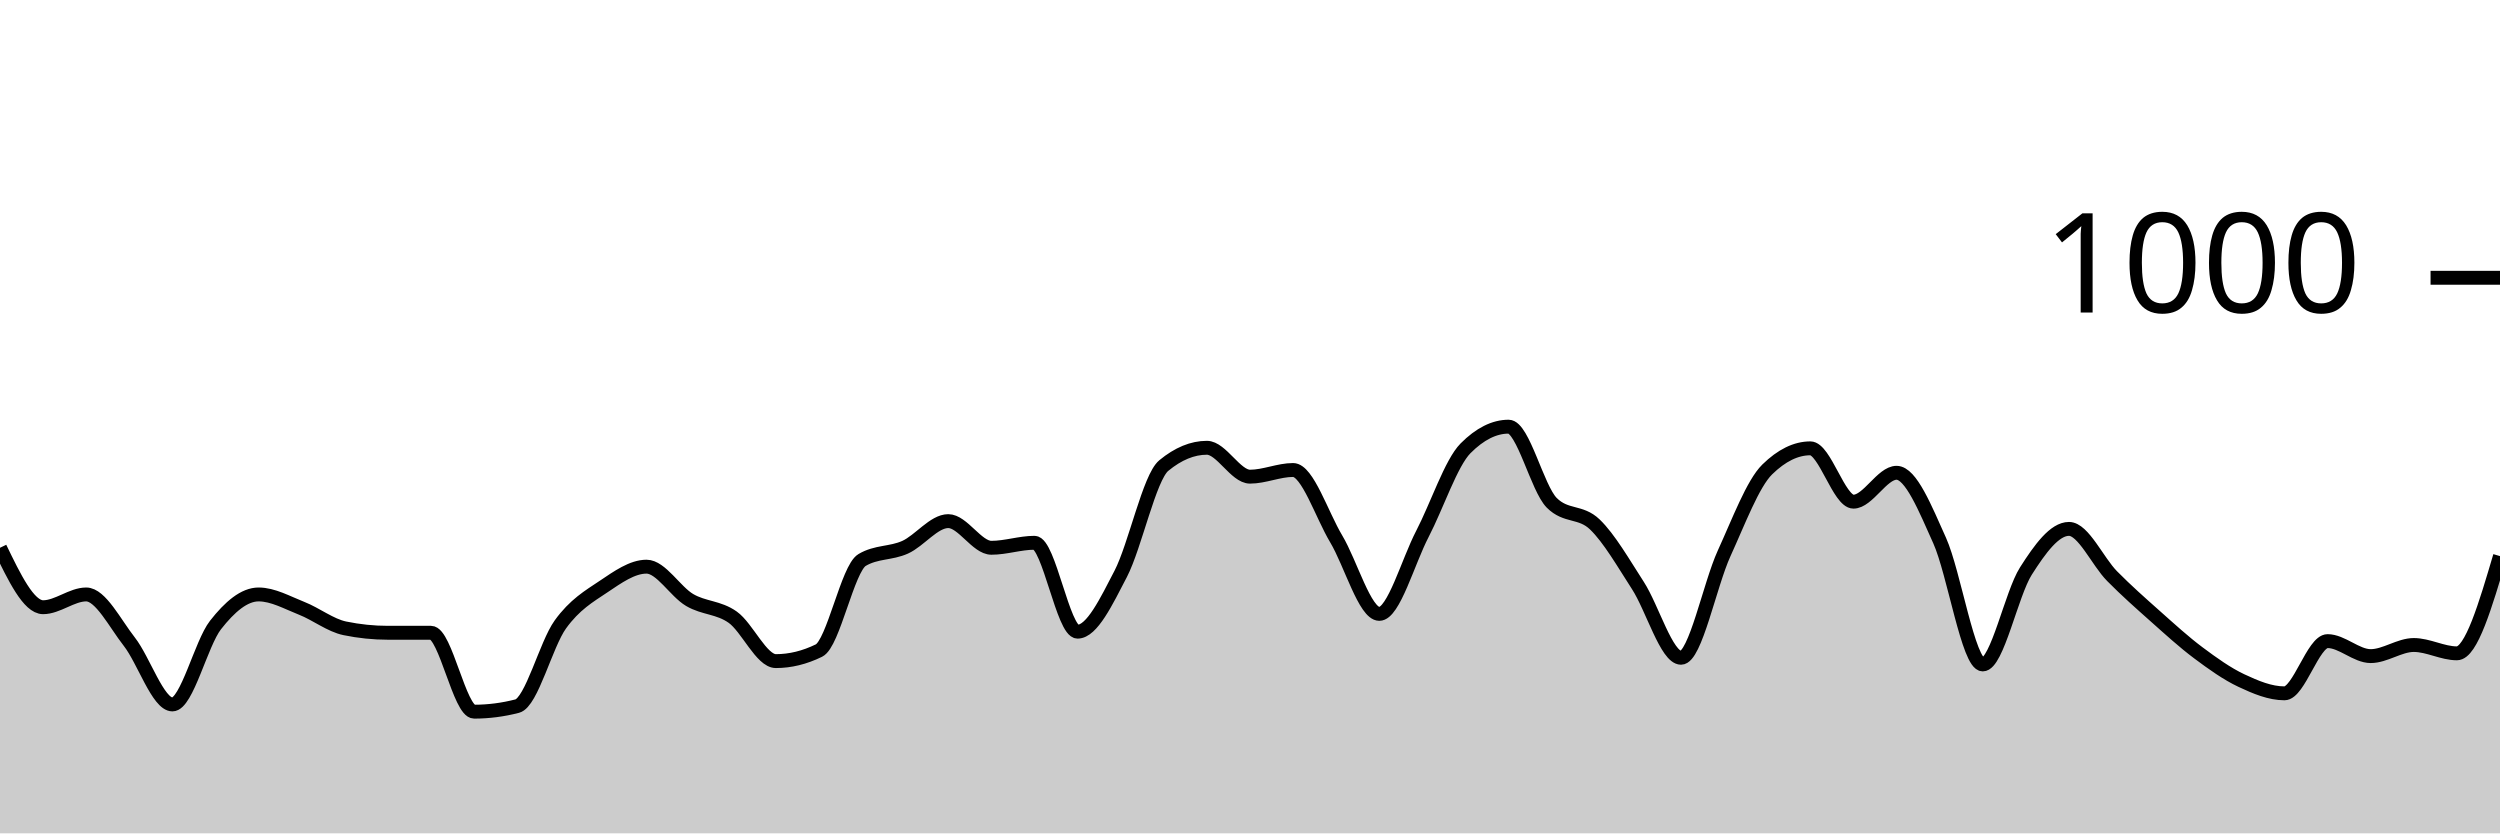
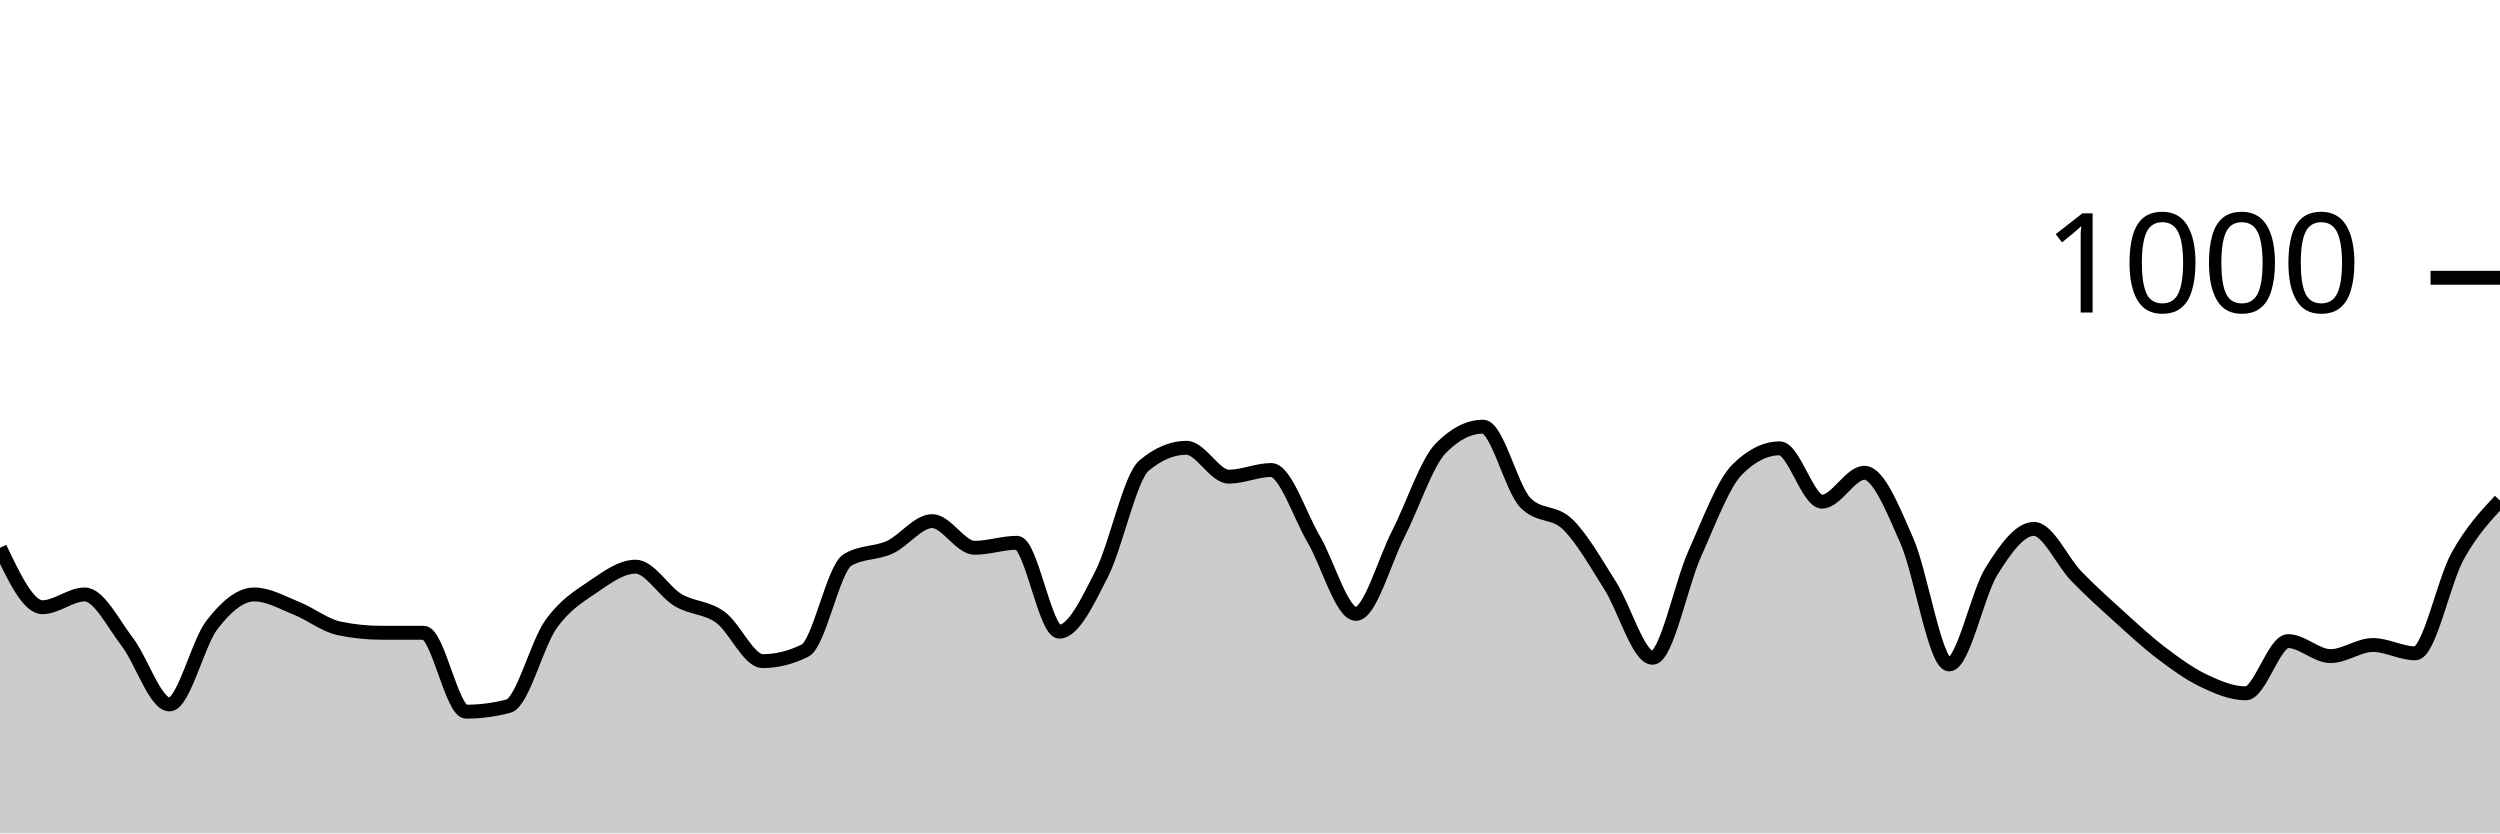
<svg xmlns="http://www.w3.org/2000/svg" viewBox="0 0 180 60">
  <g transform="translate(0,20)">
-     <path class="area" fill="rgba(0, 0, 0, 0.2)" d="M0,19.44C1.034,21.58,2.069,23.72,3.103,23.72C4.138,23.72,5.172,22.8,6.207,22.8C7.241,22.8,8.276,24.88,9.31,26.2C10.345,27.52,11.379,30.72,12.414,30.72C13.448,30.72,14.483,26.32,15.517,25C16.552,23.68,17.586,22.8,18.621,22.8C19.655,22.8,20.69,23.393,21.724,23.8C22.759,24.207,23.793,25.027,24.828,25.24C25.862,25.453,26.897,25.56,27.931,25.56C28.966,25.56,30,25.56,31.034,25.56C32.069,25.56,33.103,31.24,34.138,31.24C35.172,31.24,36.207,31.107,37.241,30.84C38.276,30.573,39.31,26.393,40.345,24.96C41.379,23.527,42.414,22.933,43.448,22.24C44.483,21.547,45.517,20.8,46.552,20.8C47.586,20.8,48.621,22.593,49.655,23.2C50.69,23.807,51.724,23.707,52.759,24.44C53.793,25.173,54.828,27.6,55.862,27.6C56.897,27.6,57.931,27.347,58.966,26.84C60,26.333,61.034,20.933,62.069,20.32C63.103,19.707,64.138,19.867,65.172,19.4C66.207,18.933,67.241,17.52,68.276,17.52C69.31,17.52,70.345,19.44,71.379,19.44C72.414,19.44,73.448,19.08,74.483,19.08C75.517,19.08,76.552,25.48,77.586,25.48C78.621,25.48,79.655,23.313,80.69,21.32C81.724,19.327,82.759,14.373,83.793,13.52C84.828,12.667,85.862,12.24,86.897,12.24C87.931,12.24,88.966,14.32,90,14.32C91.034,14.32,92.069,13.84,93.103,13.84C94.138,13.84,95.172,17.073,96.207,18.8C97.241,20.527,98.276,24.2,99.31,24.2C100.345,24.2,101.379,20.427,102.414,18.44C103.448,16.453,104.483,13.32,105.517,12.28C106.552,11.24,107.586,10.72,108.621,10.72C109.655,10.72,110.69,15.16,111.724,16.2C112.759,17.24,113.793,16.767,114.828,17.76C115.862,18.753,116.897,20.56,117.931,22.16C118.966,23.76,120,27.36,121.034,27.36C122.069,27.36,123.103,22.1,124.138,19.84C125.172,17.58,126.207,14.813,127.241,13.8C128.276,12.787,129.31,12.28,130.345,12.28C131.379,12.28,132.414,16.12,133.448,16.12C134.483,16.12,135.517,14.04,136.552,14.04C137.586,14.04,138.621,16.62,139.655,18.92C140.69,21.22,141.724,27.84,142.759,27.84C143.793,27.84,144.828,22.747,145.862,21.12C146.897,19.493,147.931,18.08,148.966,18.08C150,18.08,151.034,20.433,152.069,21.48C153.103,22.527,154.138,23.44,155.172,24.36C156.207,25.28,157.241,26.227,158.276,27C159.31,27.773,160.345,28.513,161.379,29C162.414,29.487,163.448,29.92,164.483,29.92C165.517,29.92,166.552,26.16,167.586,26.16C168.621,26.16,169.655,27.24,170.69,27.24C171.724,27.24,172.759,26.44,173.793,26.44C174.828,26.44,175.862,27.04,176.897,27.04C177.931,27.04,178.966,23.54,180,20.04L180,40C178.966,40,177.931,40,176.897,40C175.862,40,174.828,40,173.793,40C172.759,40,171.724,40,170.69,40C169.655,40,168.621,40,167.586,40C166.552,40,165.517,40,164.483,40C163.448,40,162.414,40,161.379,40C160.345,40,159.31,40,158.276,40C157.241,40,156.207,40,155.172,40C154.138,40,153.103,40,152.069,40C151.034,40,150,40,148.966,40C147.931,40,146.897,40,145.862,40C144.828,40,143.793,40,142.759,40C141.724,40,140.69,40,139.655,40C138.621,40,137.586,40,136.552,40C135.517,40,134.483,40,133.448,40C132.414,40,131.379,40,130.345,40C129.31,40,128.276,40,127.241,40C126.207,40,125.172,40,124.138,40C123.103,40,122.069,40,121.034,40C120,40,118.966,40,117.931,40C116.897,40,115.862,40,114.828,40C113.793,40,112.759,40,111.724,40C110.69,40,109.655,40,108.621,40C107.586,40,106.552,40,105.517,40C104.483,40,103.448,40,102.414,40C101.379,40,100.345,40,99.31,40C98.276,40,97.241,40,96.207,40C95.172,40,94.138,40,93.103,40C92.069,40,91.034,40,90,40C88.966,40,87.931,40,86.897,40C85.862,40,84.828,40,83.793,40C82.759,40,81.724,40,80.69,40C79.655,40,78.621,40,77.586,40C76.552,40,75.517,40,74.483,40C73.448,40,72.414,40,71.379,40C70.345,40,69.31,40,68.276,40C67.241,40,66.207,40,65.172,40C64.138,40,63.103,40,62.069,40C61.034,40,60,40,58.966,40C57.931,40,56.897,40,55.862,40C54.828,40,53.793,40,52.759,40C51.724,40,50.69,40,49.655,40C48.621,40,47.586,40,46.552,40C45.517,40,44.483,40,43.448,40C42.414,40,41.379,40,40.345,40C39.31,40,38.276,40,37.241,40C36.207,40,35.172,40,34.138,40C33.103,40,32.069,40,31.034,40C30,40,28.966,40,27.931,40C26.897,40,25.862,40,24.828,40C23.793,40,22.759,40,21.724,40C20.69,40,19.655,40,18.621,40C17.586,40,16.552,40,15.517,40C14.483,40,13.448,40,12.414,40C11.379,40,10.345,40,9.31,40C8.276,40,7.241,40,6.207,40C5.172,40,4.138,40,3.103,40C2.069,40,1.034,40,0,40Z" />
-     <path class="line" stroke="black" fill="none" d="M0,19.44C1.034,21.58,2.069,23.72,3.103,23.72C4.138,23.72,5.172,22.8,6.207,22.8C7.241,22.8,8.276,24.88,9.31,26.2C10.345,27.52,11.379,30.72,12.414,30.72C13.448,30.72,14.483,26.32,15.517,25C16.552,23.68,17.586,22.8,18.621,22.8C19.655,22.8,20.69,23.393,21.724,23.8C22.759,24.207,23.793,25.027,24.828,25.24C25.862,25.453,26.897,25.56,27.931,25.56C28.966,25.56,30,25.56,31.034,25.56C32.069,25.56,33.103,31.24,34.138,31.24C35.172,31.24,36.207,31.107,37.241,30.84C38.276,30.573,39.31,26.393,40.345,24.96C41.379,23.527,42.414,22.933,43.448,22.24C44.483,21.547,45.517,20.8,46.552,20.8C47.586,20.8,48.621,22.593,49.655,23.2C50.69,23.807,51.724,23.707,52.759,24.44C53.793,25.173,54.828,27.6,55.862,27.6C56.897,27.6,57.931,27.347,58.966,26.84C60,26.333,61.034,20.933,62.069,20.32C63.103,19.707,64.138,19.867,65.172,19.4C66.207,18.933,67.241,17.52,68.276,17.52C69.31,17.52,70.345,19.44,71.379,19.44C72.414,19.44,73.448,19.08,74.483,19.08C75.517,19.08,76.552,25.48,77.586,25.48C78.621,25.48,79.655,23.313,80.69,21.32C81.724,19.327,82.759,14.373,83.793,13.52C84.828,12.667,85.862,12.24,86.897,12.24C87.931,12.24,88.966,14.32,90,14.32C91.034,14.32,92.069,13.84,93.103,13.84C94.138,13.84,95.172,17.073,96.207,18.8C97.241,20.527,98.276,24.2,99.31,24.2C100.345,24.2,101.379,20.427,102.414,18.44C103.448,16.453,104.483,13.32,105.517,12.28C106.552,11.24,107.586,10.72,108.621,10.72C109.655,10.72,110.69,15.16,111.724,16.2C112.759,17.24,113.793,16.767,114.828,17.76C115.862,18.753,116.897,20.56,117.931,22.16C118.966,23.76,120,27.36,121.034,27.36C122.069,27.36,123.103,22.1,124.138,19.84C125.172,17.58,126.207,14.813,127.241,13.8C128.276,12.787,129.31,12.28,130.345,12.28C131.379,12.28,132.414,16.12,133.448,16.12C134.483,16.12,135.517,14.04,136.552,14.04C137.586,14.04,138.621,16.62,139.655,18.92C140.69,21.22,141.724,27.84,142.759,27.84C143.793,27.84,144.828,22.747,145.862,21.12C146.897,19.493,147.931,18.08,148.966,18.08C150,18.08,151.034,20.433,152.069,21.48C153.103,22.527,154.138,23.44,155.172,24.36C156.207,25.28,157.241,26.227,158.276,27C159.31,27.773,160.345,28.513,161.379,29C162.414,29.487,163.448,29.92,164.483,29.92C165.517,29.92,166.552,26.16,167.586,26.16C168.621,26.16,169.655,27.24,170.69,27.24C171.724,27.24,172.759,26.44,173.793,26.44C174.828,26.44,175.862,27.04,176.897,27.04C177.931,27.04,178.966,23.54,180,20.04" />
+     <path class="area" fill="rgba(0, 0, 0, 0.2)" d="M0,19.44C1.017,21.58,2.034,23.72,3.051,23.72C4.068,23.72,5.085,22.8,6.102,22.8C7.119,22.8,8.136,24.88,9.153,26.2C10.169,27.52,11.186,30.72,12.203,30.72C13.22,30.72,14.237,26.32,15.254,25C16.271,23.68,17.288,22.8,18.305,22.8C19.322,22.8,20.339,23.393,21.356,23.8C22.373,24.207,23.39,25.027,24.407,25.24C25.424,25.453,26.441,25.56,27.458,25.56C28.475,25.56,29.492,25.56,30.508,25.56C31.525,25.56,32.542,31.24,33.559,31.24C34.576,31.24,35.593,31.107,36.61,30.84C37.627,30.573,38.644,26.393,39.661,24.96C40.678,23.527,41.695,22.933,42.712,22.24C43.729,21.547,44.746,20.8,45.763,20.8C46.78,20.8,47.797,22.593,48.814,23.2C49.831,23.807,50.847,23.707,51.864,24.44C52.881,25.173,53.898,27.6,54.915,27.6C55.932,27.6,56.949,27.347,57.966,26.84C58.983,26.333,60,20.933,61.017,20.32C62.034,19.707,63.051,19.867,64.068,19.4C65.085,18.933,66.102,17.52,67.119,17.52C68.136,17.52,69.153,19.44,70.169,19.44C71.186,19.44,72.203,19.08,73.22,19.08C74.237,19.08,75.254,25.48,76.271,25.48C77.288,25.48,78.305,23.313,79.322,21.32C80.339,19.327,81.356,14.373,82.373,13.52C83.39,12.667,84.407,12.24,85.424,12.24C86.441,12.24,87.458,14.32,88.475,14.32C89.492,14.32,90.508,13.84,91.525,13.84C92.542,13.84,93.559,17.073,94.576,18.8C95.593,20.527,96.61,24.2,97.627,24.2C98.644,24.2,99.661,20.427,100.678,18.44C101.695,16.453,102.712,13.32,103.729,12.28C104.746,11.24,105.763,10.72,106.78,10.72C107.797,10.72,108.814,15.16,109.831,16.2C110.847,17.24,111.864,16.767,112.881,17.76C113.898,18.753,114.915,20.56,115.932,22.16C116.949,23.76,117.966,27.36,118.983,27.36C120,27.36,121.017,22.1,122.034,19.84C123.051,17.58,124.068,14.813,125.085,13.8C126.102,12.787,127.119,12.28,128.136,12.28C129.153,12.28,130.169,16.12,131.186,16.12C132.203,16.12,133.22,14.04,134.237,14.04C135.254,14.04,136.271,16.62,137.288,18.92C138.305,21.22,139.322,27.84,140.339,27.84C141.356,27.84,142.373,22.747,143.39,21.12C144.407,19.493,145.424,18.08,146.441,18.08C147.458,18.08,148.475,20.433,149.492,21.48C150.508,22.527,151.525,23.44,152.542,24.36C153.559,25.28,154.576,26.227,155.593,27C156.61,27.773,157.627,28.513,158.644,29C159.661,29.487,160.678,29.92,161.695,29.92C162.712,29.92,163.729,26.16,164.746,26.16C165.763,26.16,166.78,27.24,167.797,27.24C168.814,27.24,169.831,26.44,170.847,26.44C171.864,26.44,172.881,27.04,173.898,27.04C174.915,27.04,175.932,21.873,176.949,20.04C177.966,18.207,178.983,17.123,180,16.04L180,40C178.983,40,177.966,40,176.949,40C175.932,40,174.915,40,173.898,40C172.881,40,171.864,40,170.847,40C169.831,40,168.814,40,167.797,40C166.78,40,165.763,40,164.746,40C163.729,40,162.712,40,161.695,40C160.678,40,159.661,40,158.644,40C157.627,40,156.61,40,155.593,40C154.576,40,153.559,40,152.542,40C151.525,40,150.508,40,149.492,40C148.475,40,147.458,40,146.441,40C145.424,40,144.407,40,143.39,40C142.373,40,141.356,40,140.339,40C139.322,40,138.305,40,137.288,40C136.271,40,135.254,40,134.237,40C133.22,40,132.203,40,131.186,40C130.169,40,129.153,40,128.136,40C127.119,40,126.102,40,125.085,40C124.068,40,123.051,40,122.034,40C121.017,40,120,40,118.983,40C117.966,40,116.949,40,115.932,40C114.915,40,113.898,40,112.881,40C111.864,40,110.847,40,109.831,40C108.814,40,107.797,40,106.78,40C105.763,40,104.746,40,103.729,40C102.712,40,101.695,40,100.678,40C99.661,40,98.644,40,97.627,40C96.61,40,95.593,40,94.576,40C93.559,40,92.542,40,91.525,40C90.508,40,89.492,40,88.475,40C87.458,40,86.441,40,85.424,40C84.407,40,83.39,40,82.373,40C81.356,40,80.339,40,79.322,40C78.305,40,77.288,40,76.271,40C75.254,40,74.237,40,73.22,40C72.203,40,71.186,40,70.169,40C69.153,40,68.136,40,67.119,40C66.102,40,65.085,40,64.068,40C63.051,40,62.034,40,61.017,40C60,40,58.983,40,57.966,40C56.949,40,55.932,40,54.915,40C53.898,40,52.881,40,51.864,40C50.847,40,49.831,40,48.814,40C47.797,40,46.78,40,45.763,40C44.746,40,43.729,40,42.712,40C41.695,40,40.678,40,39.661,40C38.644,40,37.627,40,36.61,40C35.593,40,34.576,40,33.559,40C32.542,40,31.525,40,30.508,40C29.492,40,28.475,40,27.458,40C26.441,40,25.424,40,24.407,40C23.39,40,22.373,40,21.356,40C20.339,40,19.322,40,18.305,40C17.288,40,16.271,40,15.254,40C14.237,40,13.22,40,12.203,40C11.186,40,10.169,40,9.153,40C8.136,40,7.119,40,6.102,40C5.085,40,4.068,40,3.051,40C2.034,40,1.017,40,0,40Z" />
+     <path class="line" stroke="black" fill="none" d="M0,19.44C1.017,21.58,2.034,23.72,3.051,23.72C4.068,23.72,5.085,22.8,6.102,22.8C7.119,22.8,8.136,24.88,9.153,26.2C10.169,27.52,11.186,30.72,12.203,30.72C13.22,30.72,14.237,26.32,15.254,25C16.271,23.68,17.288,22.8,18.305,22.8C19.322,22.8,20.339,23.393,21.356,23.8C22.373,24.207,23.39,25.027,24.407,25.24C25.424,25.453,26.441,25.56,27.458,25.56C28.475,25.56,29.492,25.56,30.508,25.56C31.525,25.56,32.542,31.24,33.559,31.24C34.576,31.24,35.593,31.107,36.61,30.84C37.627,30.573,38.644,26.393,39.661,24.96C40.678,23.527,41.695,22.933,42.712,22.24C43.729,21.547,44.746,20.8,45.763,20.8C46.78,20.8,47.797,22.593,48.814,23.2C49.831,23.807,50.847,23.707,51.864,24.44C52.881,25.173,53.898,27.6,54.915,27.6C55.932,27.6,56.949,27.347,57.966,26.84C58.983,26.333,60,20.933,61.017,20.32C62.034,19.707,63.051,19.867,64.068,19.4C65.085,18.933,66.102,17.52,67.119,17.52C68.136,17.52,69.153,19.44,70.169,19.44C71.186,19.44,72.203,19.08,73.22,19.08C74.237,19.08,75.254,25.48,76.271,25.48C77.288,25.48,78.305,23.313,79.322,21.32C80.339,19.327,81.356,14.373,82.373,13.52C83.39,12.667,84.407,12.24,85.424,12.24C86.441,12.24,87.458,14.32,88.475,14.32C89.492,14.32,90.508,13.84,91.525,13.84C92.542,13.84,93.559,17.073,94.576,18.8C95.593,20.527,96.61,24.2,97.627,24.2C98.644,24.2,99.661,20.427,100.678,18.44C101.695,16.453,102.712,13.32,103.729,12.28C104.746,11.24,105.763,10.72,106.78,10.72C107.797,10.72,108.814,15.16,109.831,16.2C110.847,17.24,111.864,16.767,112.881,17.76C113.898,18.753,114.915,20.56,115.932,22.16C116.949,23.76,117.966,27.36,118.983,27.36C120,27.36,121.017,22.1,122.034,19.84C123.051,17.58,124.068,14.813,125.085,13.8C126.102,12.787,127.119,12.28,128.136,12.28C129.153,12.28,130.169,16.12,131.186,16.12C132.203,16.12,133.22,14.04,134.237,14.04C135.254,14.04,136.271,16.62,137.288,18.92C138.305,21.22,139.322,27.84,140.339,27.84C141.356,27.84,142.373,22.747,143.39,21.12C144.407,19.493,145.424,18.08,146.441,18.08C147.458,18.08,148.475,20.433,149.492,21.48C150.508,22.527,151.525,23.44,152.542,24.36C153.559,25.28,154.576,26.227,155.593,27C156.61,27.773,157.627,28.513,158.644,29C159.661,29.487,160.678,29.92,161.695,29.92C162.712,29.92,163.729,26.16,164.746,26.16C165.763,26.16,166.78,27.24,167.797,27.24C168.814,27.24,169.831,26.44,170.847,26.44C171.864,26.44,172.881,27.04,173.898,27.04C174.915,27.04,175.932,21.873,176.949,20.04C177.966,18.207,178.983,17.123,180,16.04" />
    <path class="axis-ceiling" stroke-width="1" stroke="black" fill="none" d="M175,0L180,0" />
    <text class="axis-ceiling-label" font-family="sans-serif" text-anchor="end" font-size="10px" x="170" y="2.5">1000</text>
  </g>
</svg>
